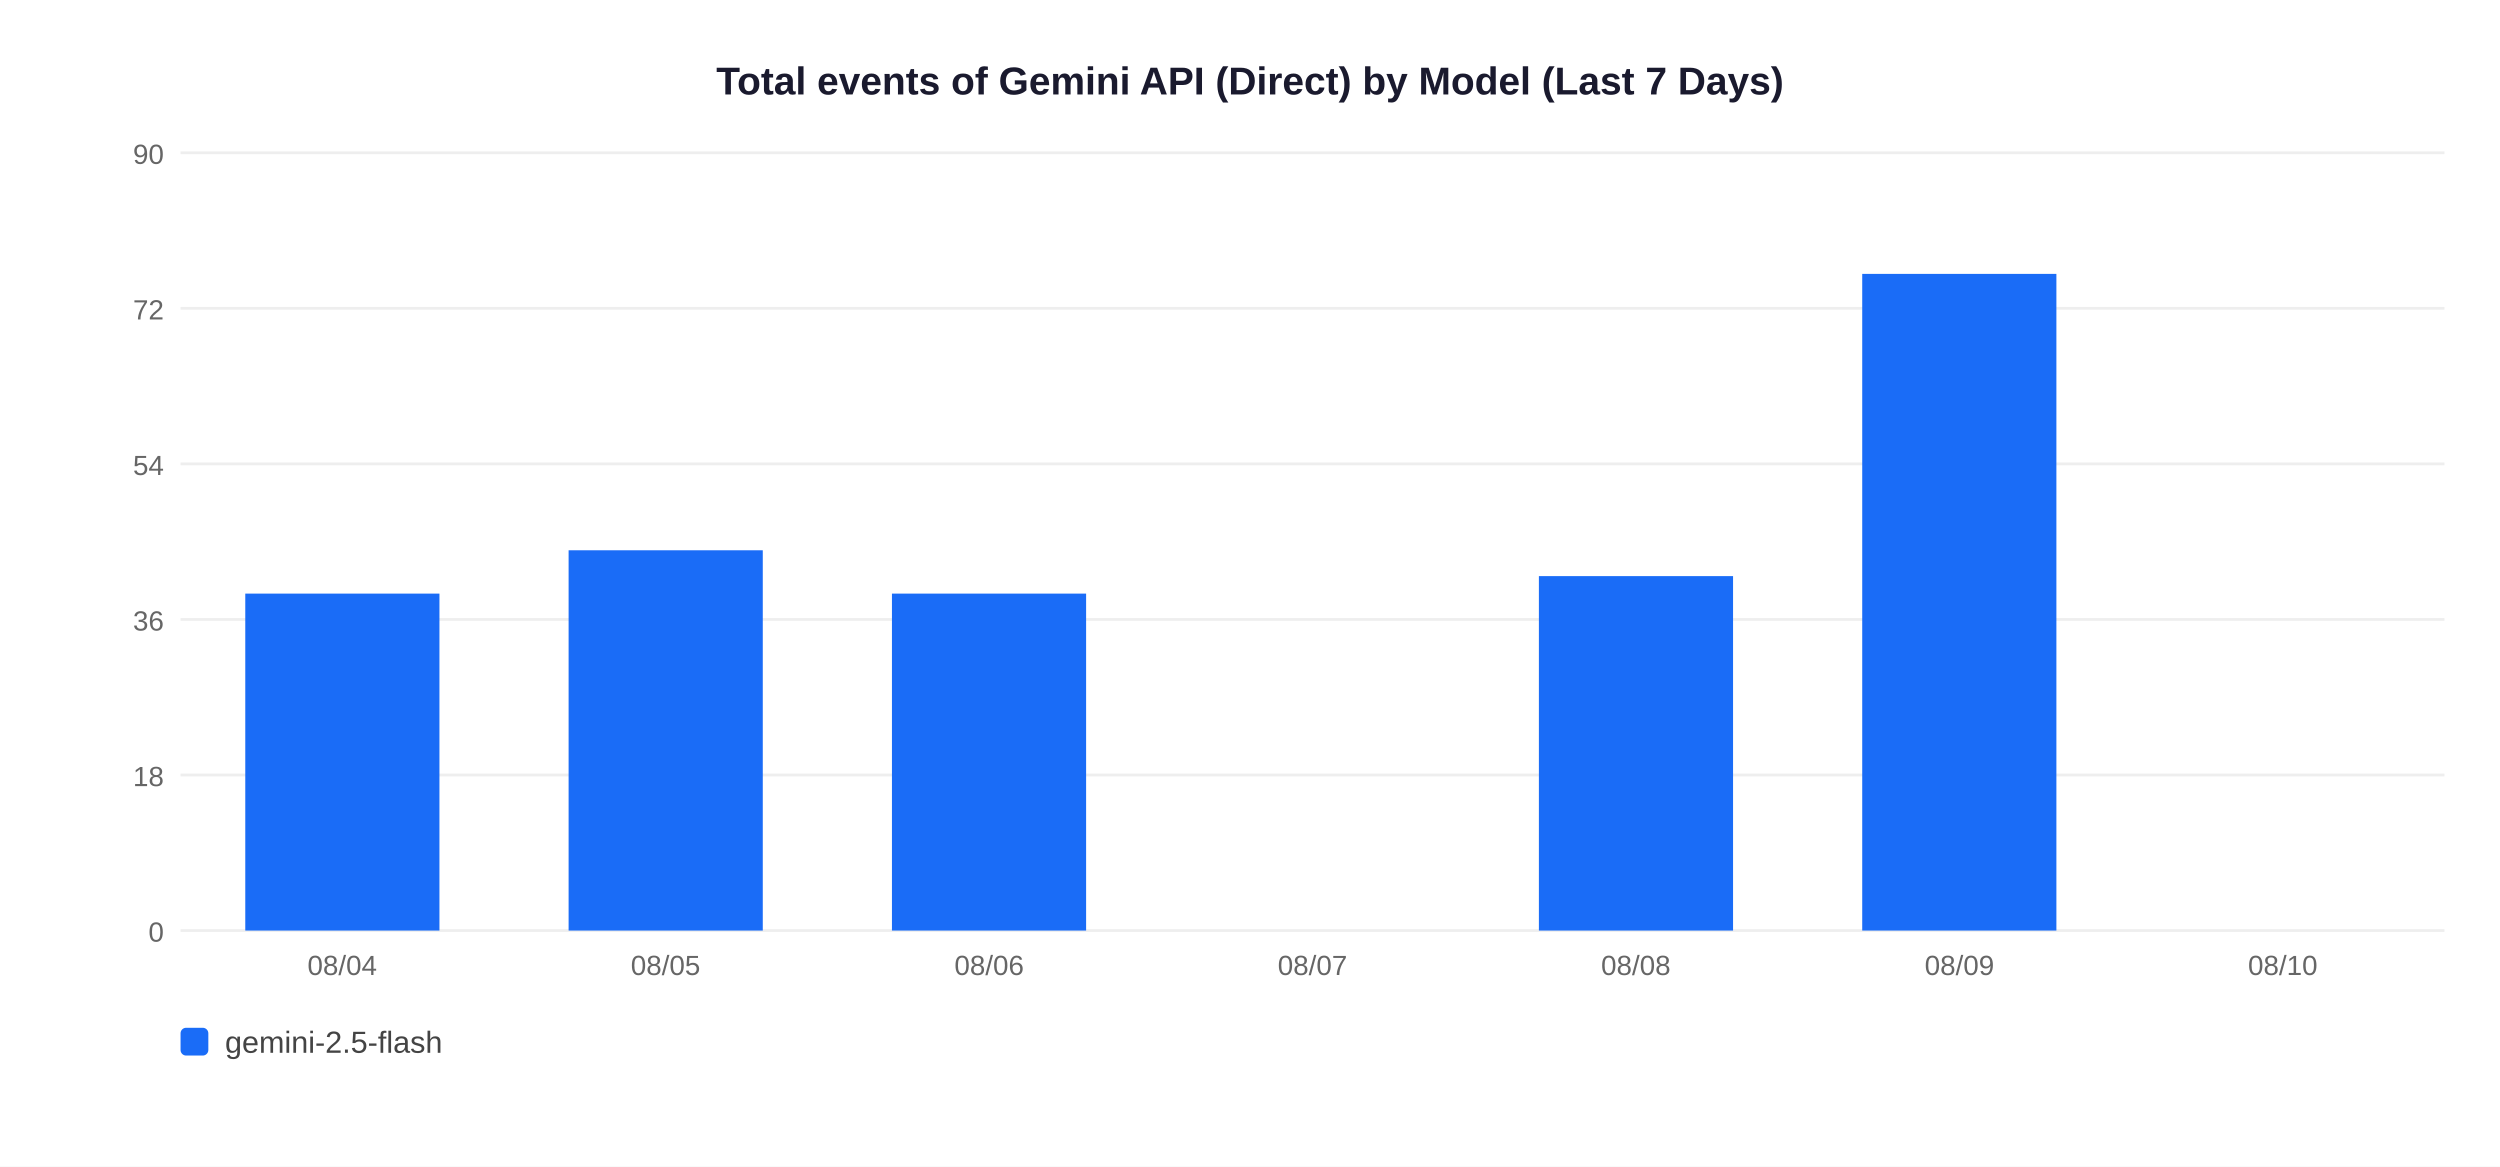
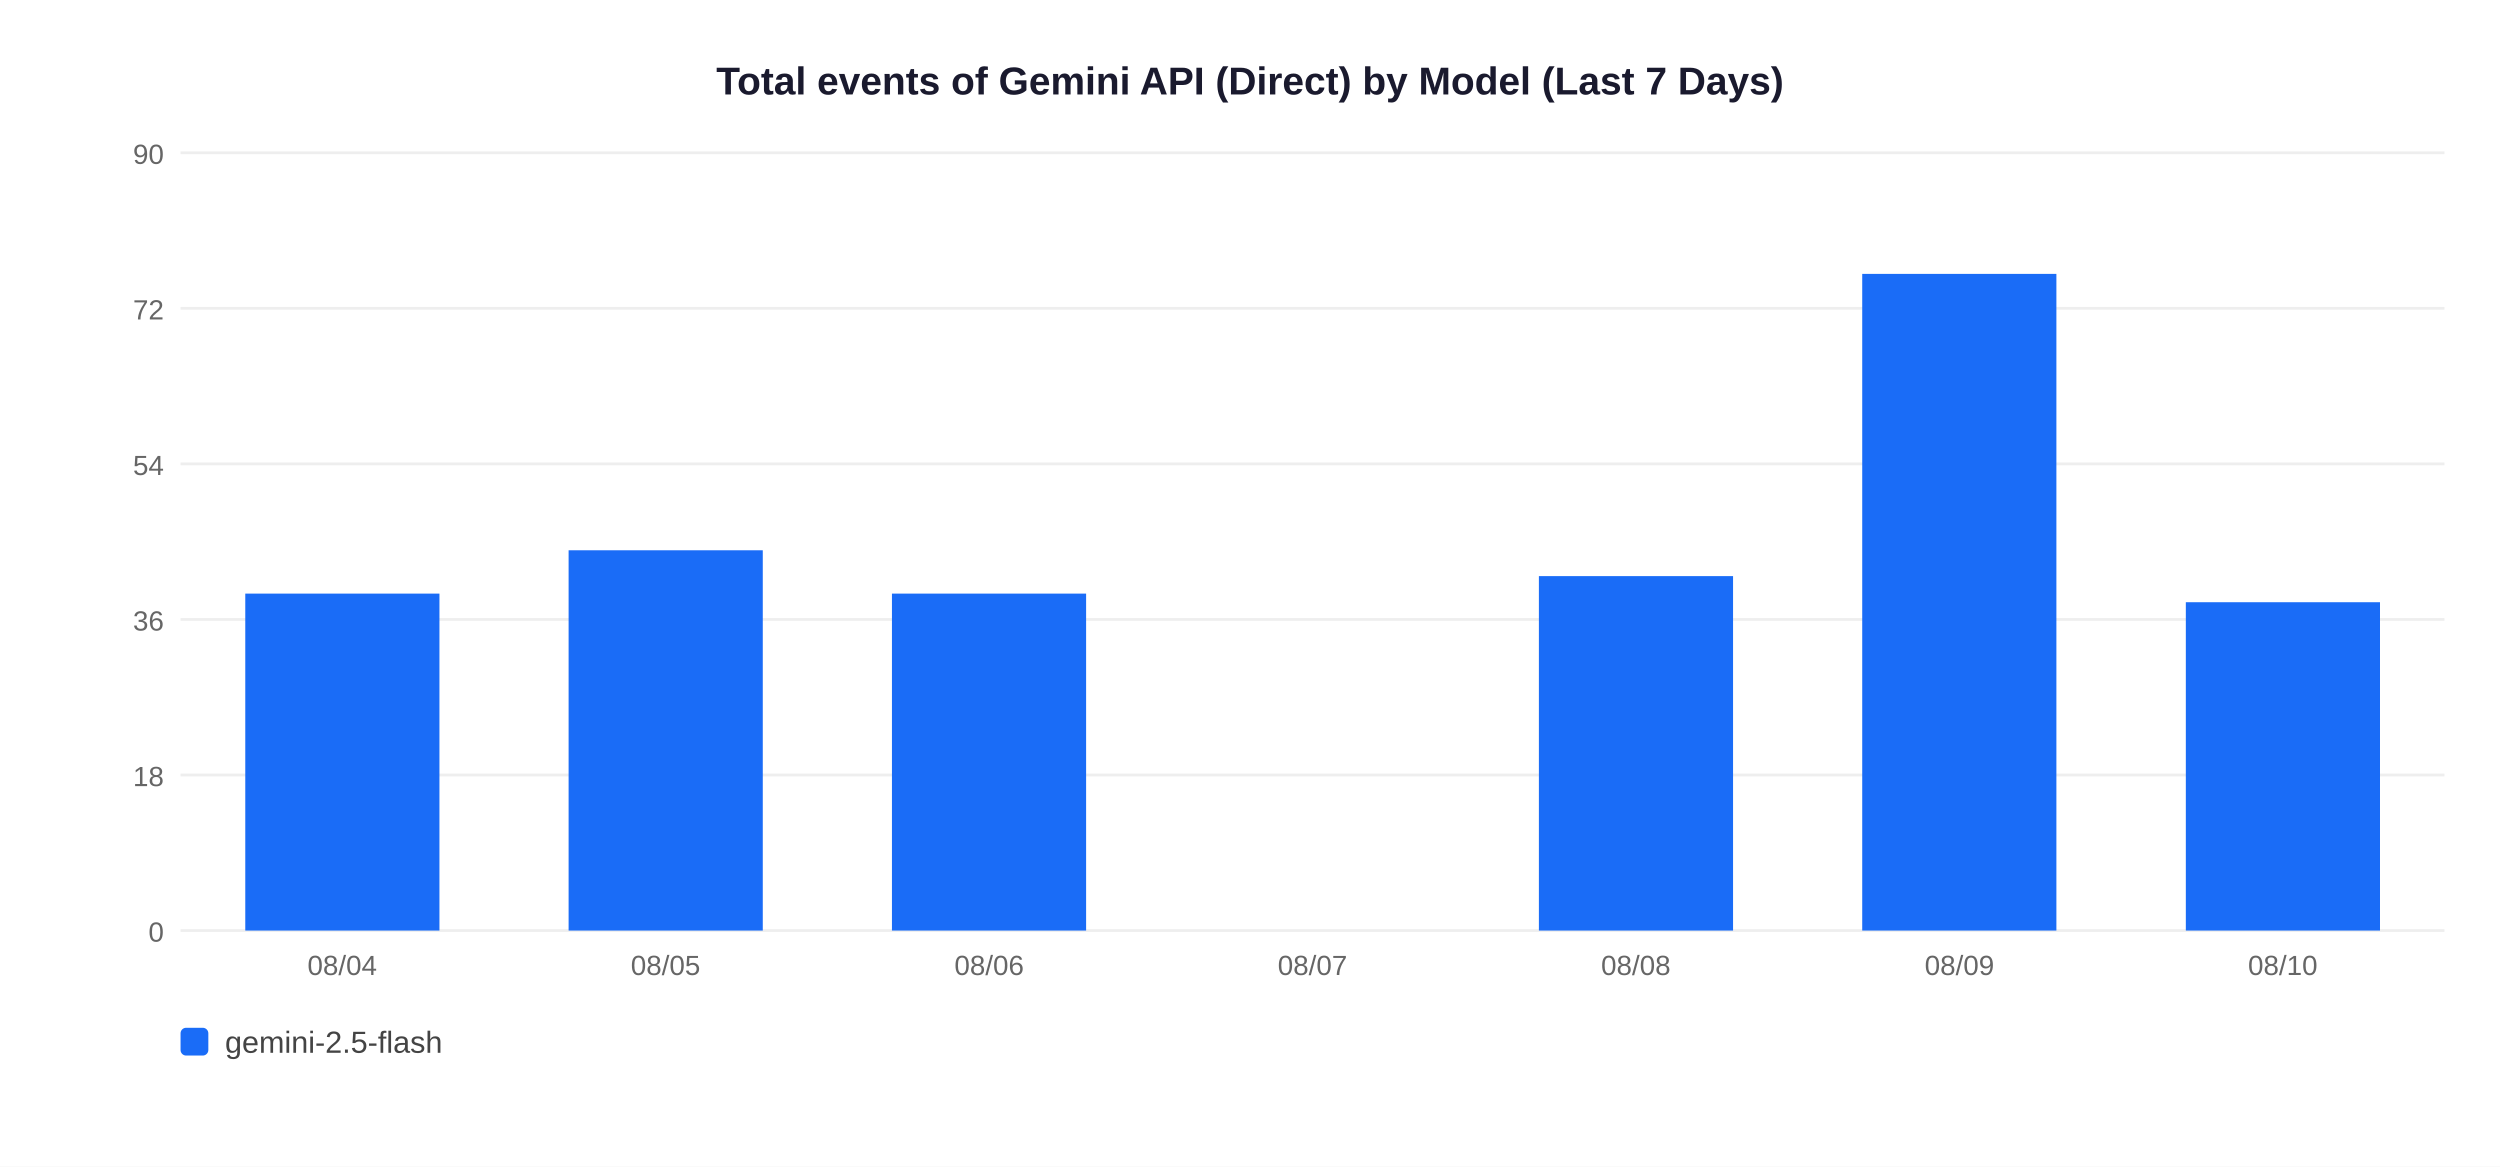
<svg xmlns="http://www.w3.org/2000/svg" width="900" height="420">
  <rect width="900" height="420" fill="white" />
  <text x="450" y="34" text-anchor="middle" font-size="14" font-weight="bold" font-family="Arial,sans-serif" fill="#1a1a2e">Total events of Gemini API (Direct) by Model (Last 7 Days)</text>
  <line x1="65" y1="335" x2="880" y2="335" stroke="#EEEEEE" stroke-width="1" />
  <text x="59" y="339" text-anchor="end" font-size="10" font-family="Arial,sans-serif" fill="#666">0</text>
  <line x1="65" y1="279" x2="880" y2="279" stroke="#EEEEEE" stroke-width="1" />
  <text x="59" y="283" text-anchor="end" font-size="10" font-family="Arial,sans-serif" fill="#666">18</text>
  <line x1="65" y1="223" x2="880" y2="223" stroke="#EEEEEE" stroke-width="1" />
  <text x="59" y="227" text-anchor="end" font-size="10" font-family="Arial,sans-serif" fill="#666">36</text>
  <line x1="65" y1="167" x2="880" y2="167" stroke="#EEEEEE" stroke-width="1" />
  <text x="59" y="171" text-anchor="end" font-size="10" font-family="Arial,sans-serif" fill="#666">54</text>
  <line x1="65" y1="111" x2="880" y2="111" stroke="#EEEEEE" stroke-width="1" />
  <text x="59" y="115" text-anchor="end" font-size="10" font-family="Arial,sans-serif" fill="#666">72</text>
  <line x1="65" y1="55" x2="880" y2="55" stroke="#EEEEEE" stroke-width="1" />
  <text x="59" y="59" text-anchor="end" font-size="10" font-family="Arial,sans-serif" fill="#666">90</text>
  <rect x="88.3" y="213.7" width="69.9" height="121.3" fill="#1A6CF7" />
  <text x="123.2" y="351" text-anchor="middle" font-size="10" font-family="Arial,sans-serif" fill="#666">08/04</text>
  <rect x="204.7" y="198.1" width="69.9" height="136.9" fill="#1A6CF7" />
  <text x="239.6" y="351" text-anchor="middle" font-size="10" font-family="Arial,sans-serif" fill="#666">08/05</text>
  <rect x="321.1" y="213.7" width="69.9" height="121.3" fill="#1A6CF7" />
  <text x="356.1" y="351" text-anchor="middle" font-size="10" font-family="Arial,sans-serif" fill="#666">08/06</text>
  <text x="472.5" y="351" text-anchor="middle" font-size="10" font-family="Arial,sans-serif" fill="#666">08/07</text>
  <rect x="554.0" y="207.4" width="69.9" height="127.6" fill="#1A6CF7" />
  <text x="588.9" y="351" text-anchor="middle" font-size="10" font-family="Arial,sans-serif" fill="#666">08/08</text>
  <rect x="670.4" y="98.6" width="69.9" height="236.4" fill="#1A6CF7" />
  <text x="705.4" y="351" text-anchor="middle" font-size="10" font-family="Arial,sans-serif" fill="#666">08/09</text>
+   <rect x="786.9" y="216.8" width="69.9" height="118.2" fill="#1A6CF7" />
  <text x="821.8" y="351" text-anchor="middle" font-size="10" font-family="Arial,sans-serif" fill="#666">08/10</text>
  <rect x="65" y="370" width="10" height="10" rx="2" fill="#1A6CF7" />
  <text x="81" y="379" font-size="11" font-family="Arial,sans-serif" fill="#444">gemini-2.5-flash</text>
</svg>
